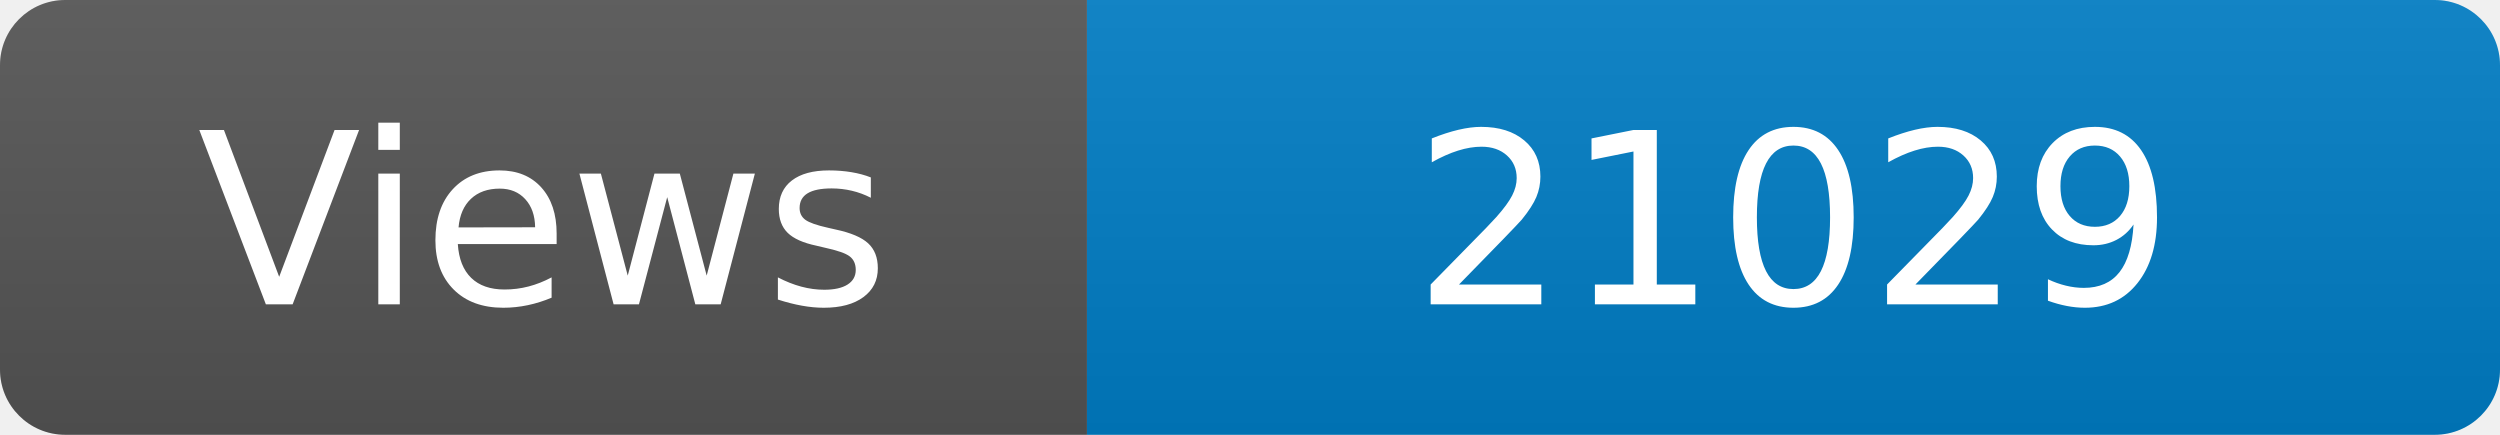
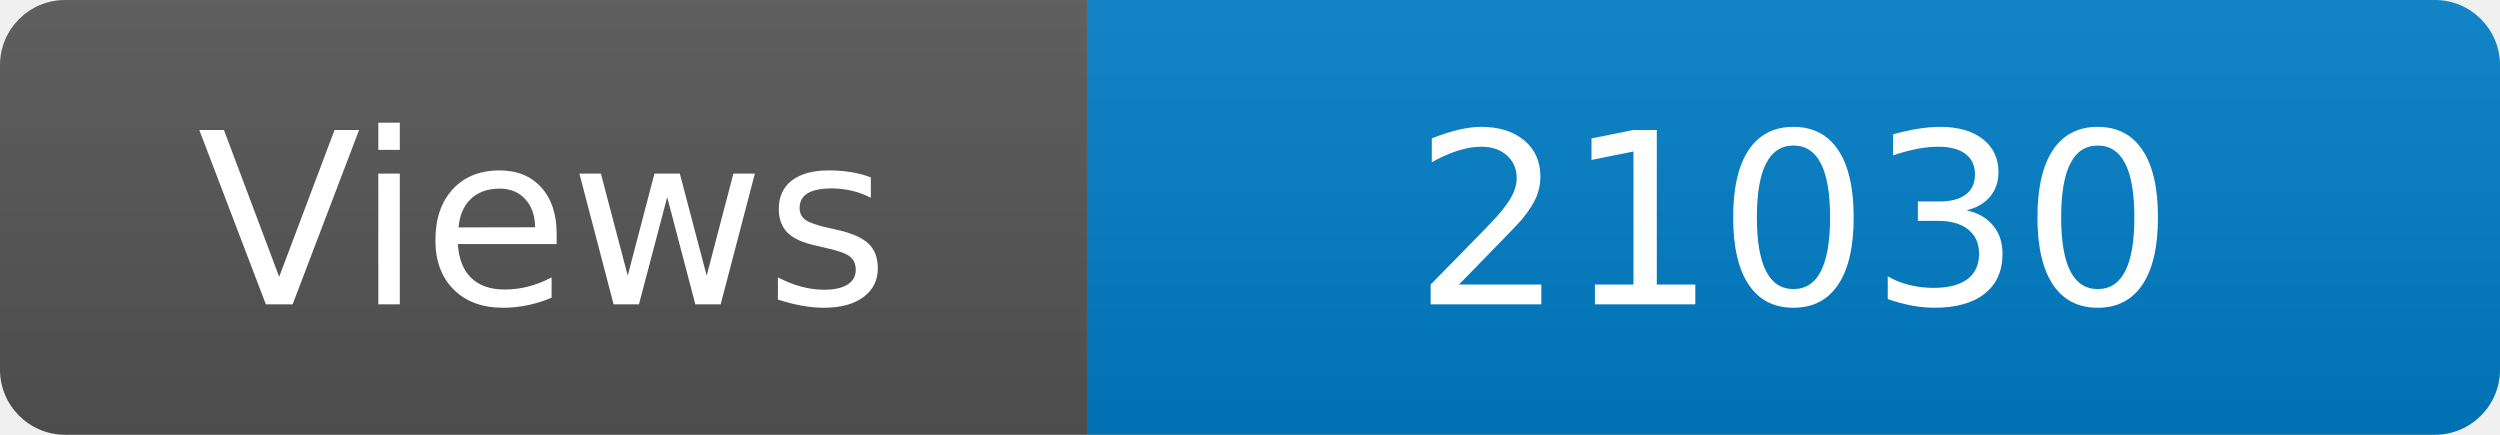
<svg xmlns="http://www.w3.org/2000/svg" width="115" height="20" role="img" aria-label="Maintained?: yes">
  <linearGradient id="s" x2="0" y2="100%">
    <stop offset="0" stop-color="#bbb" stop-opacity=".1" />
    <stop offset="1" stop-opacity=".1" />
  </linearGradient>
  <clipPath id="r">
    <rect width="115" height="20" rx="3" fill="#fff" />
  </clipPath>
  <g clip-path="url(#r)">
    <rect width="50" height="20" fill="#555" />
    <rect x="50" width="160" height="20" fill="#007ec6" />
    <rect width="115" height="20" fill="url(#s)" />
  </g>
  <g fill="#fff" text-anchor="middle" font-family="Verdana,Geneva,DejaVu Sans,sans-serif" font-size="110">
    <text x="250" y="140" transform="scale(.1)" fill="#fff">Views</text>
-     <text x="825" y="140" transform="scale(.1)" fill="#fff">21029</text>
+     <text x="825" y="140" transform="scale(.1)" fill="#fff">21030</text>
  </g>
</svg>
